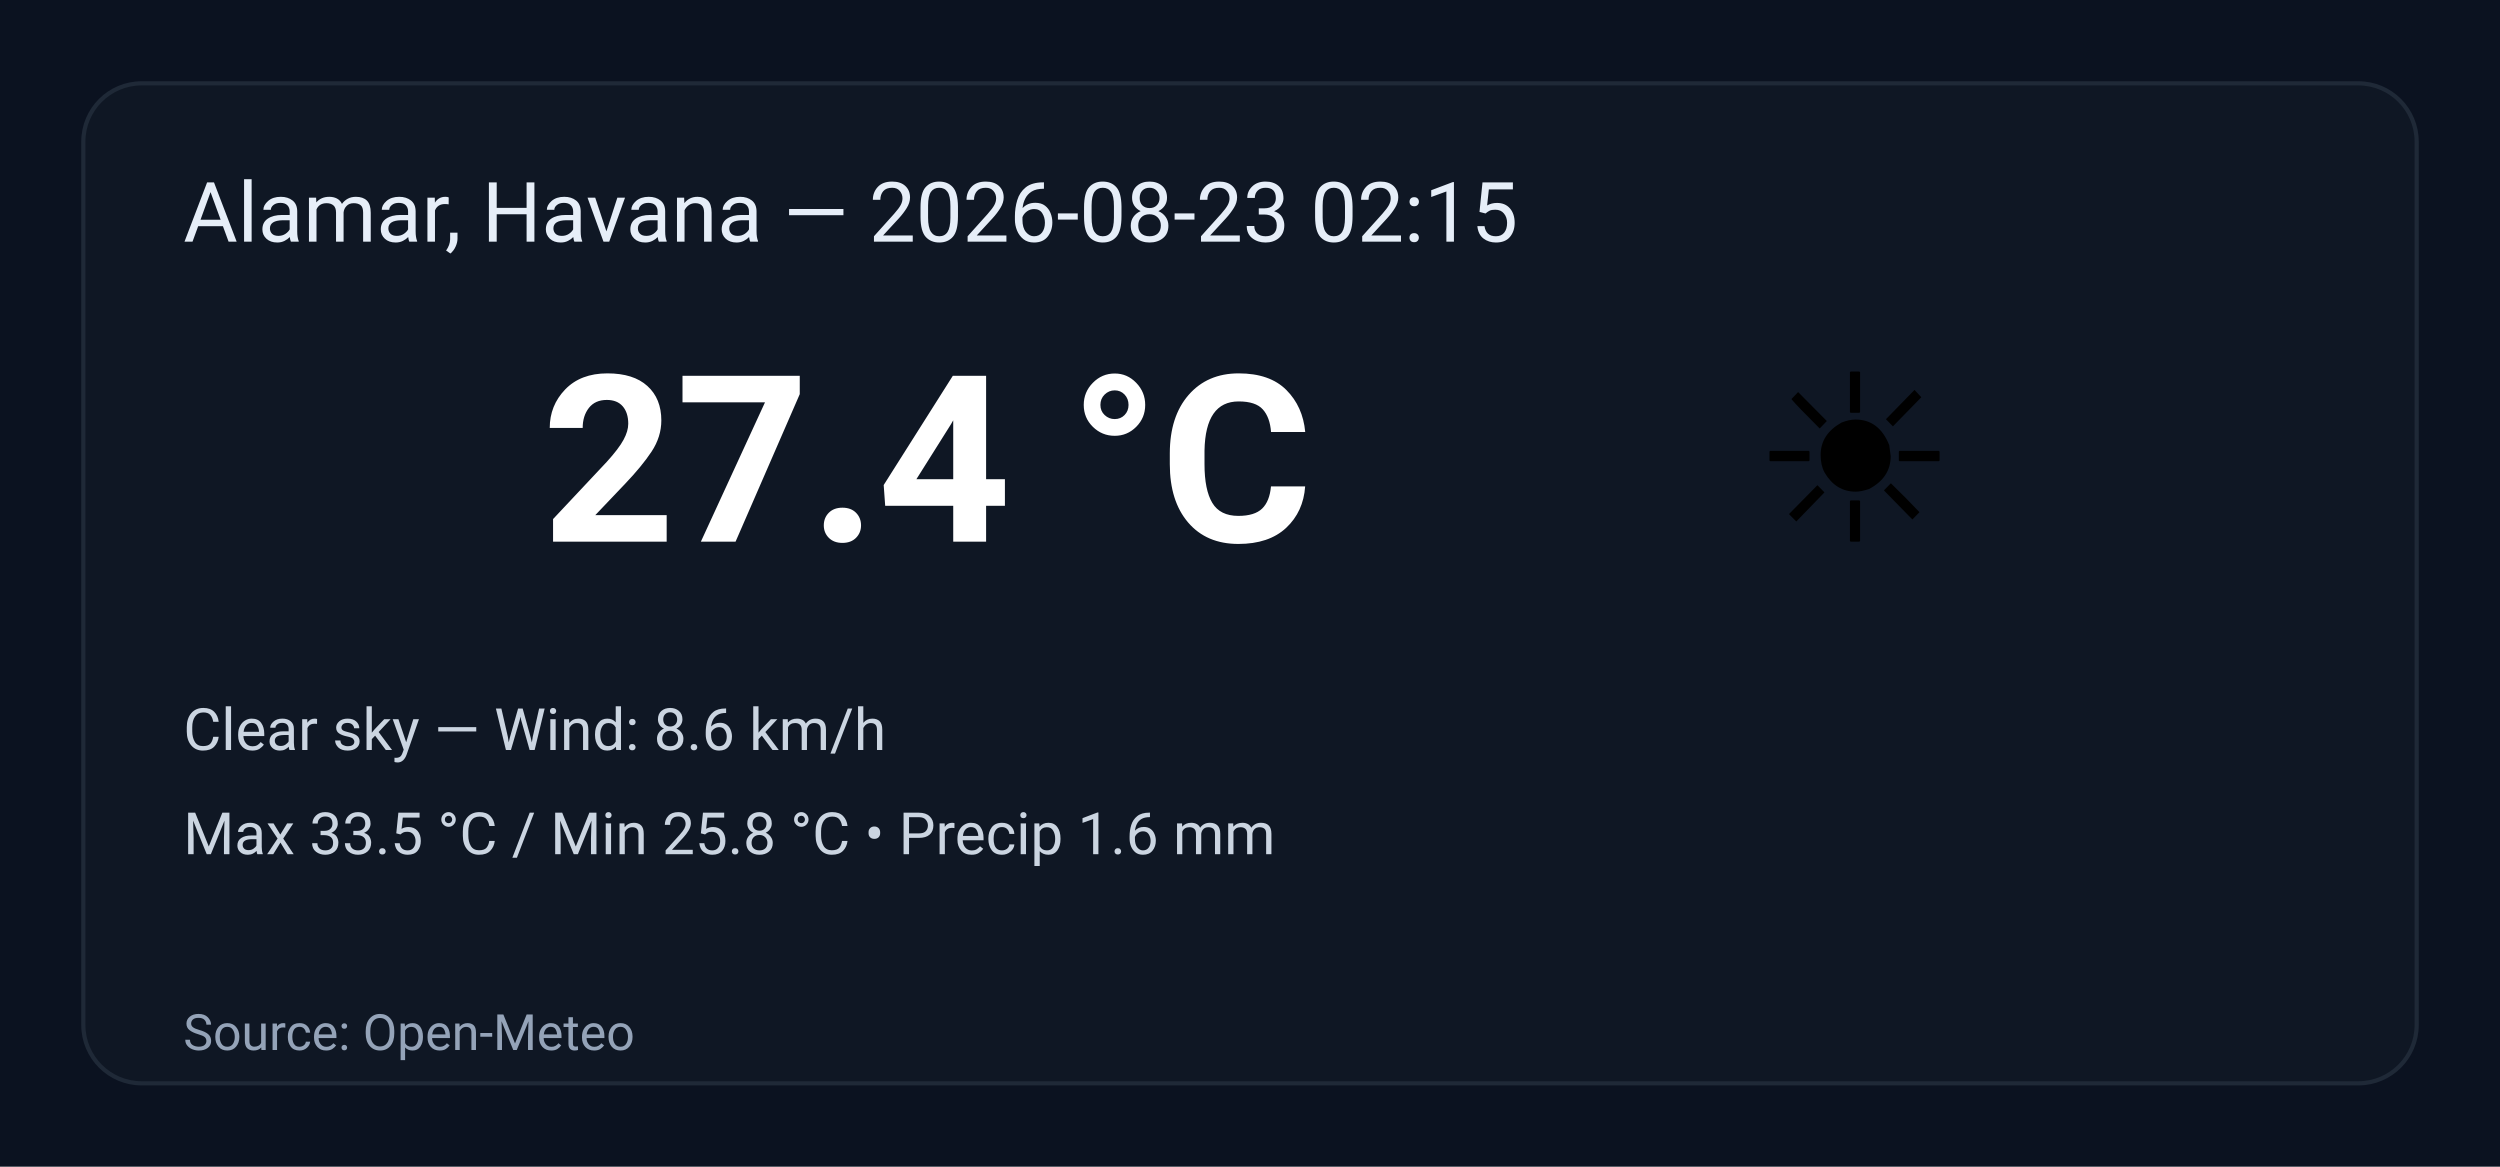
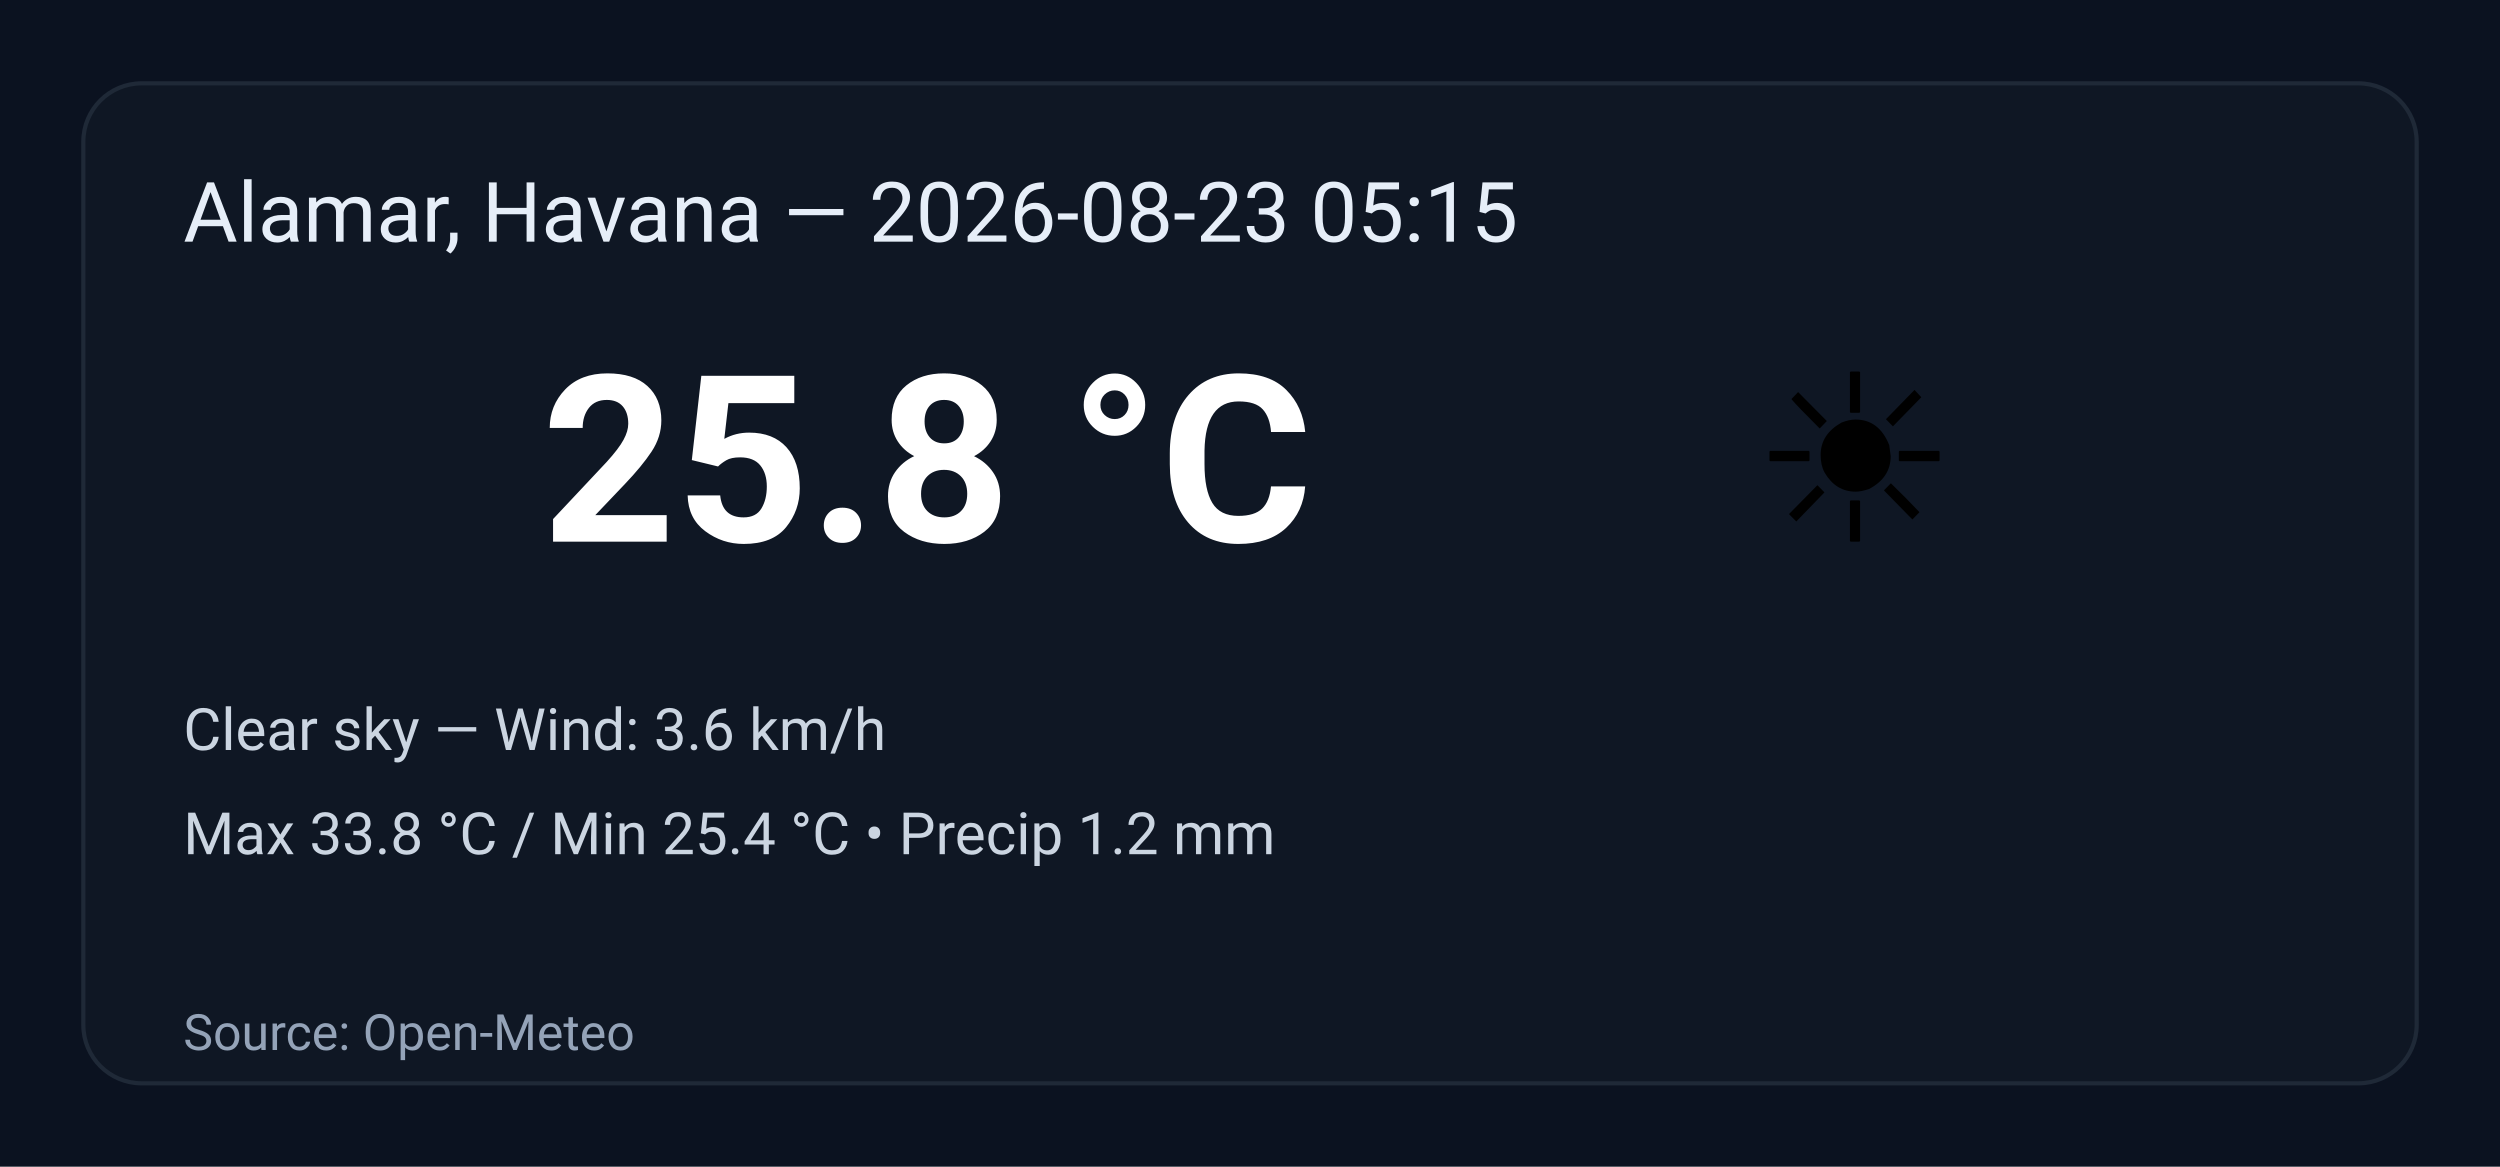
<svg xmlns="http://www.w3.org/2000/svg" width="600" height="280" viewBox="0 0 600 280" role="img" aria-label="Weather summary">
  <style>
    .bg { fill: #0b1220; }
    .card { fill: #0f1724; stroke: #1f2937; stroke-width:1; rx:14; }
    .title { font: 20px 'Segoe UI', Roboto, Arial; fill: #e6eef8; }
    .temp { font: 56px 'Segoe UI', Roboto, Arial; fill: #ffffff; font-weight:700; }
    .emoji { font-size:56px; }
    .meta { font: 14px 'Segoe UI', Roboto, Arial; fill: #cbd5e1; }
    .foot { font: 12px 'Segoe UI', Roboto, Arial; fill: #94a3b8; }
  </style>
  <rect class="bg" width="100%" height="100%" rx="0" />
  <g transform="translate(20,20)">
    <rect class="card" x="0" y="0" width="560" height="240" rx="12" />
-     <text class="title" x="24" y="38">Alamar, Havana — 2026-08-23 02:15</text>
+     <text class="title" x="24" y="38">Alamar, Havana — 2026-08-23 05:15</text>
    <text class="emoji" x="400" y="110">☀️</text>
-     <text class="temp" x="110" y="110">27.4 °C</text>
-     <text class="meta" x="24" y="160">Clear sky — Wind: 8.6 km/h</text>
-     <text class="meta" x="24" y="185">Max 33.5 °C / Min 25.8 °C  •  Precip 1.6 mm</text>
+     <text class="temp" x="110" y="110">25.8 °C</text>
+     <text class="meta" x="24" y="160">Clear sky — Wind: 3.6 km/h</text>
+     <text class="meta" x="24" y="185">Max 33.8 °C / Min 25.4 °C  •  Precip 1.2 mm</text>
    <text class="foot" x="24" y="232">Source: Open-Meteo</text>
  </g>
</svg>
